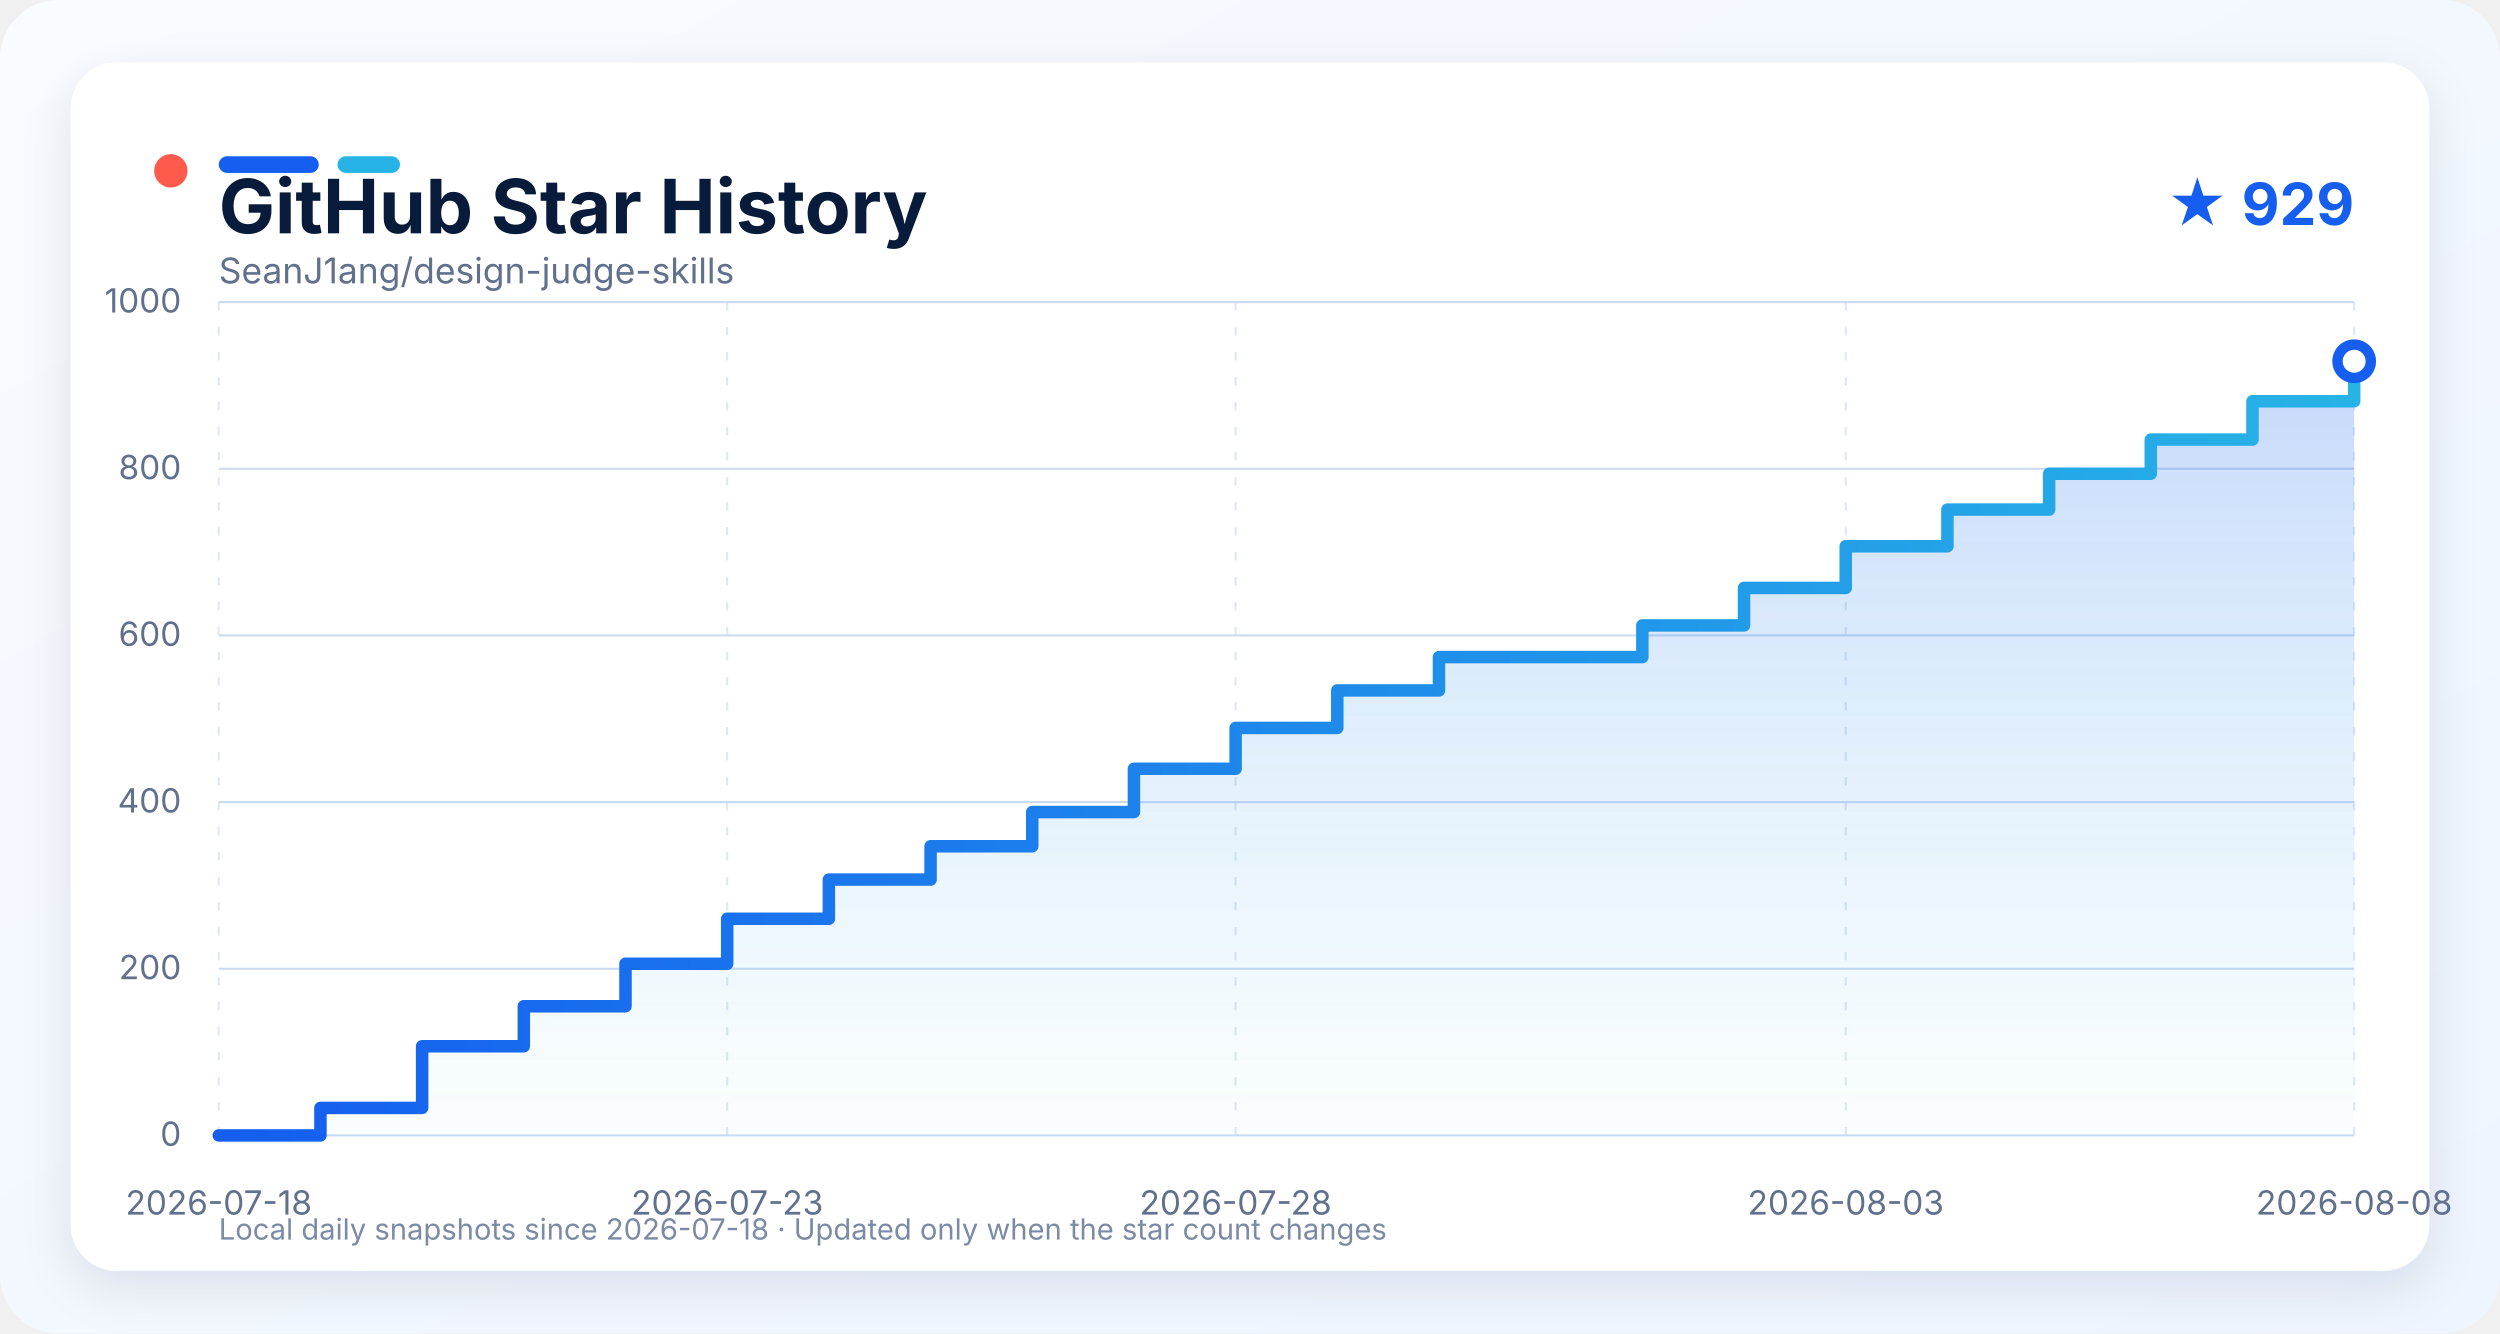
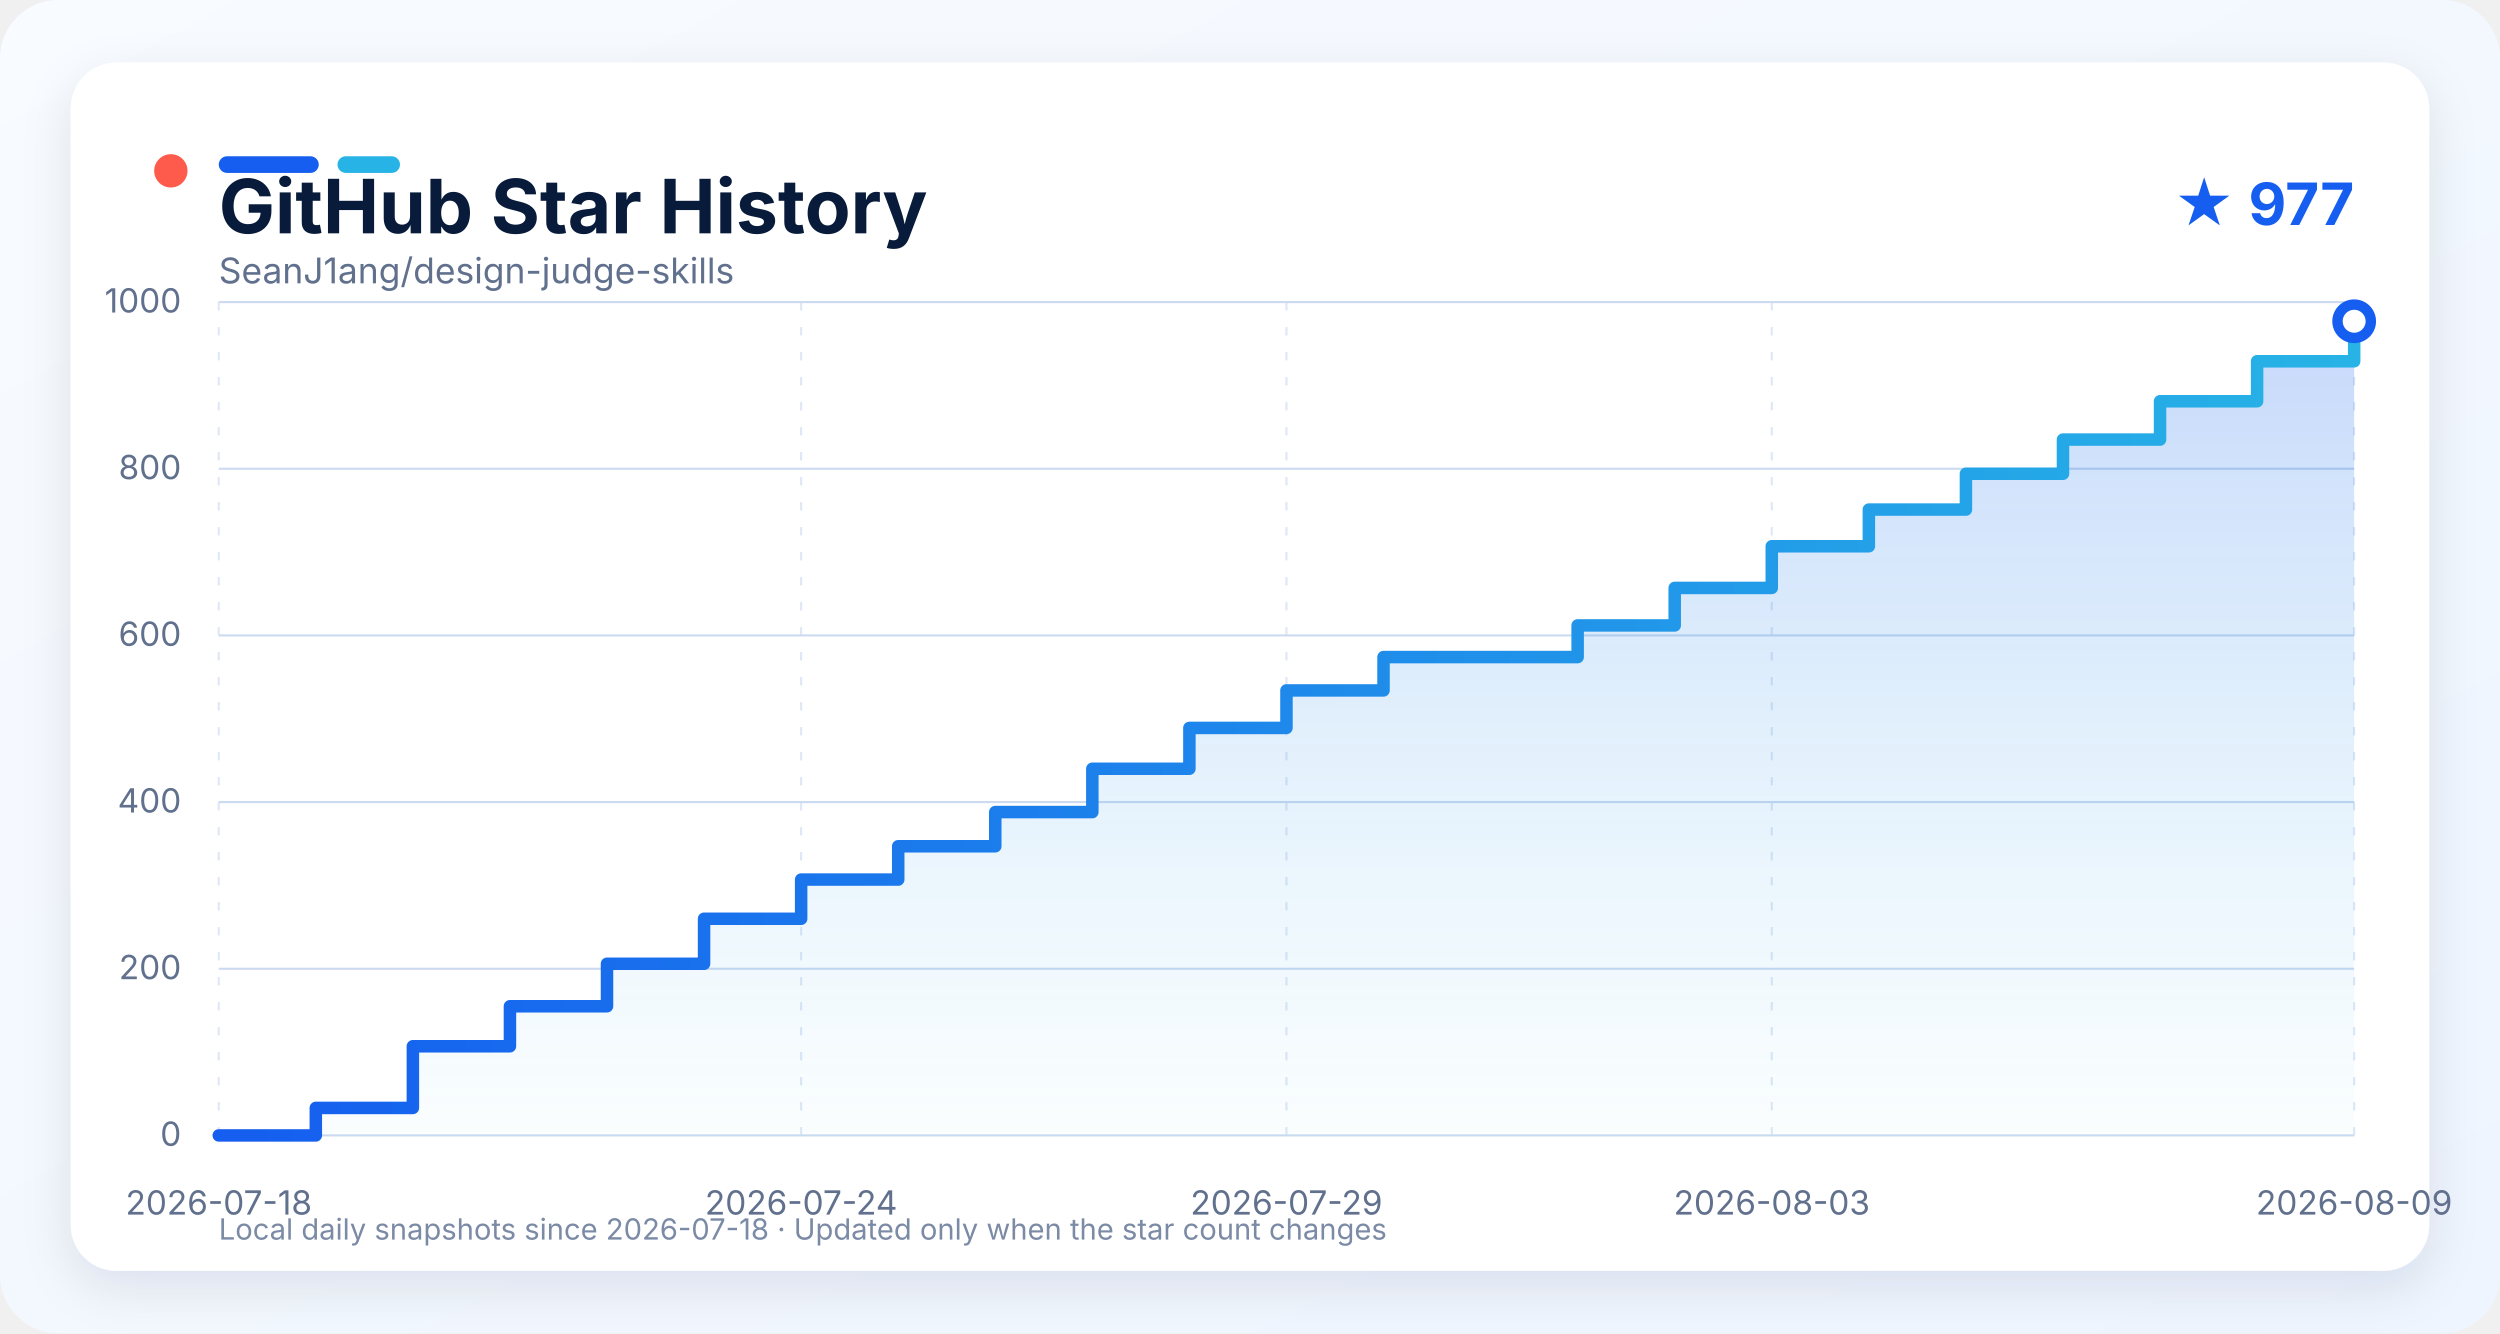
<svg xmlns="http://www.w3.org/2000/svg" width="1200" height="640" viewBox="0 0 1200 640" role="img" aria-labelledby="title description">
  <defs>
    <linearGradient id="background" x1="0" y1="0" x2="1" y2="1">
      <stop offset="0" stop-color="#f8fbff" />
      <stop offset="1" stop-color="#eef5ff" />
    </linearGradient>
    <linearGradient id="line" x1="0" y1="0" x2="1" y2="0">
      <stop offset="0" stop-color="#155eef" />
      <stop offset="1" stop-color="#27b3e6" />
    </linearGradient>
    <linearGradient id="area" x1="0" y1="0" x2="0" y2="1">
      <stop offset="0" stop-color="#155eef" stop-opacity="0.24" />
      <stop offset="1" stop-color="#27b3e6" stop-opacity="0.02" />
    </linearGradient>
    <filter id="shadow" x="-10%" y="-10%" width="120%" height="130%">
      <feDropShadow dx="0" dy="8" stdDeviation="12" flood-color="#0b1f44" flood-opacity="0.10" />
    </filter>
    <style>
      text { font-family: -apple-system, BlinkMacSystemFont, "Segoe UI", sans-serif; }
      .grid { stroke: #cbdaf0; stroke-width: 1; }
      .grid.vertical { stroke-dasharray: 4 8; opacity: 0.65; }
      .axis-label { fill: #60708d; font-size: 16px; }
    </style>
  </defs>
  <rect width="1200" height="640" rx="28" fill="url(#background)" />
  <rect x="34" y="30" width="1132" height="580" rx="22" fill="#ffffff" filter="url(#shadow)" />
  <circle cx="82" cy="82" r="8" fill="#ff5b4d" />
  <rect x="105" y="75" width="48" height="8" rx="4" fill="#155eef" />
  <rect x="162" y="75" width="30" height="8" rx="4" fill="#27b3e6" />
  <text x="105" y="112" fill="#081b3a" font-size="36" font-weight="750">GitHub Star History</text>
-   <text x="1130" y="108" text-anchor="end" fill="#155eef" font-size="28" font-weight="700">★ 929</text>
+   <text x="1130" y="108" text-anchor="end" fill="#155eef" font-size="28" font-weight="700">★ 977</text>
  <text x="105" y="136" fill="#60708d" font-size="17">SeanJ1ang/design-judge-skills</text>
  <line x1="105" y1="545.00" x2="1130" y2="545.00" class="grid" />
  <text x="87" y="550.00" text-anchor="end" class="axis-label">0</text>
  <line x1="105" y1="465.00" x2="1130" y2="465.00" class="grid" />
  <text x="87" y="470.00" text-anchor="end" class="axis-label">200</text>
  <line x1="105" y1="385.00" x2="1130" y2="385.00" class="grid" />
  <text x="87" y="390.00" text-anchor="end" class="axis-label">400</text>
  <line x1="105" y1="305.00" x2="1130" y2="305.00" class="grid" />
  <text x="87" y="310.00" text-anchor="end" class="axis-label">600</text>
  <line x1="105" y1="225.00" x2="1130" y2="225.00" class="grid" />
  <text x="87" y="230.00" text-anchor="end" class="axis-label">800</text>
  <line x1="105" y1="145.00" x2="1130" y2="145.00" class="grid" />
  <text x="87" y="150.00" text-anchor="end" class="axis-label">1000</text>
  <line x1="105.00" y1="145" x2="105.00" y2="545" class="grid vertical" />
  <text x="105.00" y="583" text-anchor="middle" class="axis-label">2026-07-18</text>
-   <line x1="349.05" y1="145" x2="349.05" y2="545" class="grid vertical" />
-   <text x="349.05" y="583" text-anchor="middle" class="axis-label">2026-07-23</text>
-   <line x1="593.10" y1="145" x2="593.10" y2="545" class="grid vertical" />
-   <text x="593.10" y="583" text-anchor="middle" class="axis-label">2026-07-28</text>
-   <line x1="885.95" y1="145" x2="885.95" y2="545" class="grid vertical" />
-   <text x="885.95" y="583" text-anchor="middle" class="axis-label">2026-08-03</text>
+   <line x1="384.55" y1="145" x2="384.55" y2="545" class="grid vertical" />
+   <text x="384.55" y="583" text-anchor="middle" class="axis-label">2026-07-24</text>
+   <line x1="617.50" y1="145" x2="617.50" y2="545" class="grid vertical" />
+   <text x="617.50" y="583" text-anchor="middle" class="axis-label">2026-07-29</text>
+   <line x1="850.45" y1="145" x2="850.45" y2="545" class="grid vertical" />
+   <text x="850.45" y="583" text-anchor="middle" class="axis-label">2026-08-03</text>
  <line x1="1130.00" y1="145" x2="1130.00" y2="545" class="grid vertical" />
-   <text x="1130.00" y="583" text-anchor="middle" class="axis-label">2026-08-08</text>
-   <path d="M 105.00 545.00 L 153.81 545.00 L 153.81 531.80 L 202.62 531.80 L 202.62 502.20 L 251.43 502.20 L 251.43 483.00 L 300.24 483.00 L 300.24 462.60 L 349.05 462.60 L 349.05 441.00 L 397.86 441.00 L 397.86 422.20 L 446.67 422.20 L 446.67 406.20 L 495.48 406.20 L 495.48 389.80 L 544.29 389.80 L 544.29 369.00 L 593.10 369.00 L 593.10 349.40 L 641.90 349.40 L 641.90 331.40 L 690.71 331.40 L 690.71 315.40 L 788.33 315.40 L 788.33 300.20 L 837.14 300.20 L 837.14 282.20 L 885.95 282.20 L 885.95 262.20 L 934.76 262.20 L 934.76 244.60 L 983.57 244.60 L 983.57 227.40 L 1032.38 227.40 L 1032.38 211.00 L 1081.19 211.00 L 1081.19 192.60 L 1130.00 192.60 L 1130.00 173.40 L 1130.00 173.40 L 1130.00 545.00 L 105.00 545.00 Z" fill="url(#area)" />
-   <path d="M 105.00 545.00 L 153.81 545.00 L 153.81 531.80 L 202.62 531.80 L 202.62 502.20 L 251.43 502.20 L 251.43 483.00 L 300.24 483.00 L 300.24 462.60 L 349.05 462.60 L 349.05 441.00 L 397.86 441.00 L 397.86 422.20 L 446.67 422.20 L 446.67 406.20 L 495.48 406.20 L 495.48 389.80 L 544.29 389.80 L 544.29 369.00 L 593.10 369.00 L 593.10 349.40 L 641.90 349.40 L 641.90 331.40 L 690.71 331.40 L 690.71 315.40 L 788.33 315.40 L 788.33 300.20 L 837.14 300.20 L 837.14 282.20 L 885.95 282.20 L 885.95 262.20 L 934.76 262.20 L 934.76 244.60 L 983.57 244.60 L 983.57 227.40 L 1032.38 227.40 L 1032.38 211.00 L 1081.19 211.00 L 1081.19 192.60 L 1130.00 192.60 L 1130.00 173.40 L 1130.00 173.40" fill="none" stroke="url(#line)" stroke-width="6" stroke-linejoin="round" stroke-linecap="round" />
-   <circle cx="1130.00" cy="173.40" r="8" fill="#ffffff" stroke="#155eef" stroke-width="5" />
+   <text x="1130.00" y="583" text-anchor="middle" class="axis-label">2026-08-09</text>
+   <path d="M 105.00 545.00 L 151.59 545.00 L 151.59 531.80 L 198.18 531.80 L 198.18 502.20 L 244.77 502.20 L 244.77 483.00 L 291.36 483.00 L 291.36 462.60 L 337.95 462.60 L 337.95 441.00 L 384.55 441.00 L 384.55 422.20 L 431.14 422.20 L 431.14 406.20 L 477.73 406.20 L 477.73 389.80 L 524.32 389.80 L 524.32 369.00 L 570.91 369.00 L 570.91 349.40 L 617.50 349.40 L 617.50 331.40 L 664.09 331.40 L 664.09 315.40 L 757.27 315.40 L 757.27 300.20 L 803.86 300.20 L 803.86 282.20 L 850.45 282.20 L 850.45 262.20 L 897.05 262.20 L 897.05 244.60 L 943.64 244.60 L 943.64 227.40 L 990.23 227.40 L 990.23 211.00 L 1036.82 211.00 L 1036.82 192.60 L 1083.41 192.60 L 1083.41 173.40 L 1130.00 173.40 L 1130.00 154.20 L 1130.00 154.20 L 1130.00 545.00 L 105.00 545.00 Z" fill="url(#area)" />
+   <path d="M 105.00 545.00 L 151.59 545.00 L 151.59 531.80 L 198.18 531.80 L 198.18 502.20 L 244.77 502.20 L 244.77 483.00 L 291.36 483.00 L 291.36 462.60 L 337.95 462.60 L 337.95 441.00 L 384.55 441.00 L 384.55 422.20 L 431.14 422.20 L 431.14 406.20 L 477.73 406.20 L 477.73 389.80 L 524.32 389.80 L 524.32 369.00 L 570.91 369.00 L 570.91 349.40 L 617.50 349.40 L 617.50 331.40 L 664.09 331.40 L 664.09 315.40 L 757.27 315.40 L 757.27 300.20 L 803.86 300.20 L 803.86 282.20 L 850.45 282.20 L 850.45 262.20 L 897.05 262.20 L 897.05 244.60 L 943.64 244.60 L 943.64 227.40 L 990.23 227.40 L 990.23 211.00 L 1036.82 211.00 L 1036.82 192.60 L 1083.41 192.60 L 1083.41 173.40 L 1130.00 173.40 L 1130.00 154.20 L 1130.00 154.20" fill="none" stroke="url(#line)" stroke-width="6" stroke-linejoin="round" stroke-linecap="round" />
+   <circle cx="1130.00" cy="154.20" r="8" fill="#ffffff" stroke="#155eef" stroke-width="5" />
  <text x="105" y="595" fill="#7b8aa5" font-size="14">Local daily snapshots since 2026-07-18 · Updated only when the star count changes</text>
</svg>
